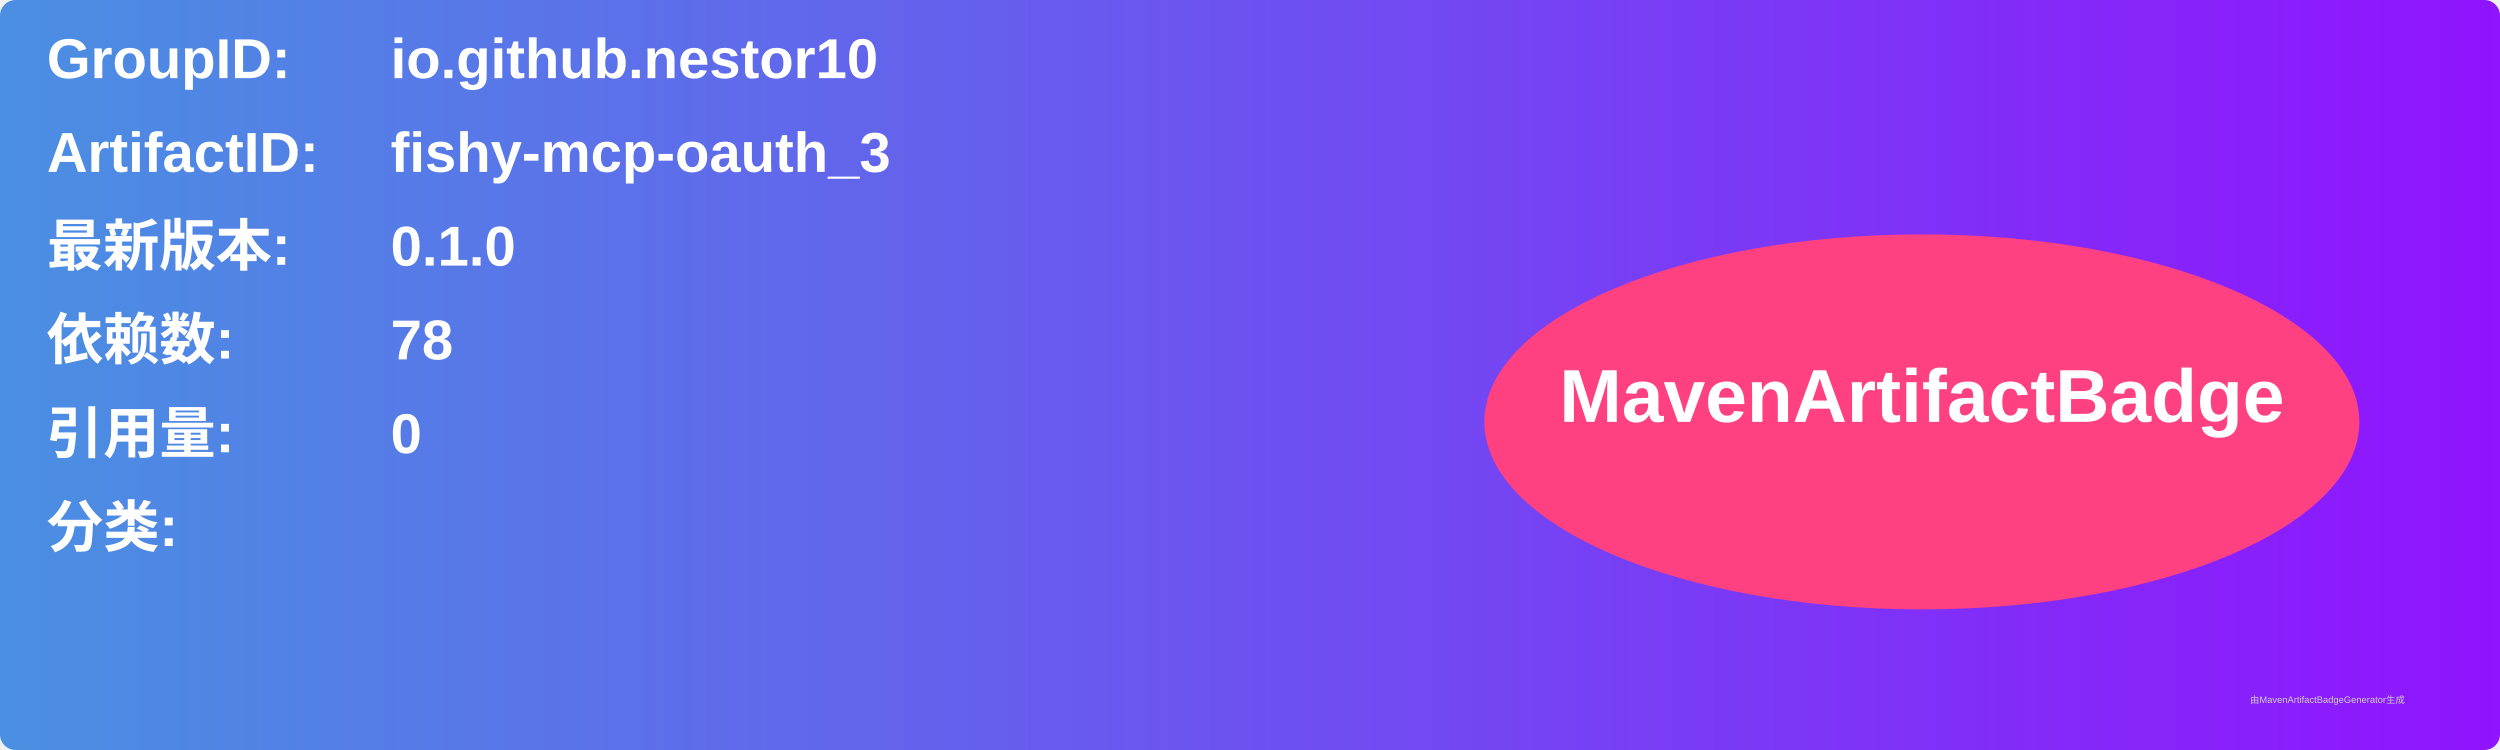
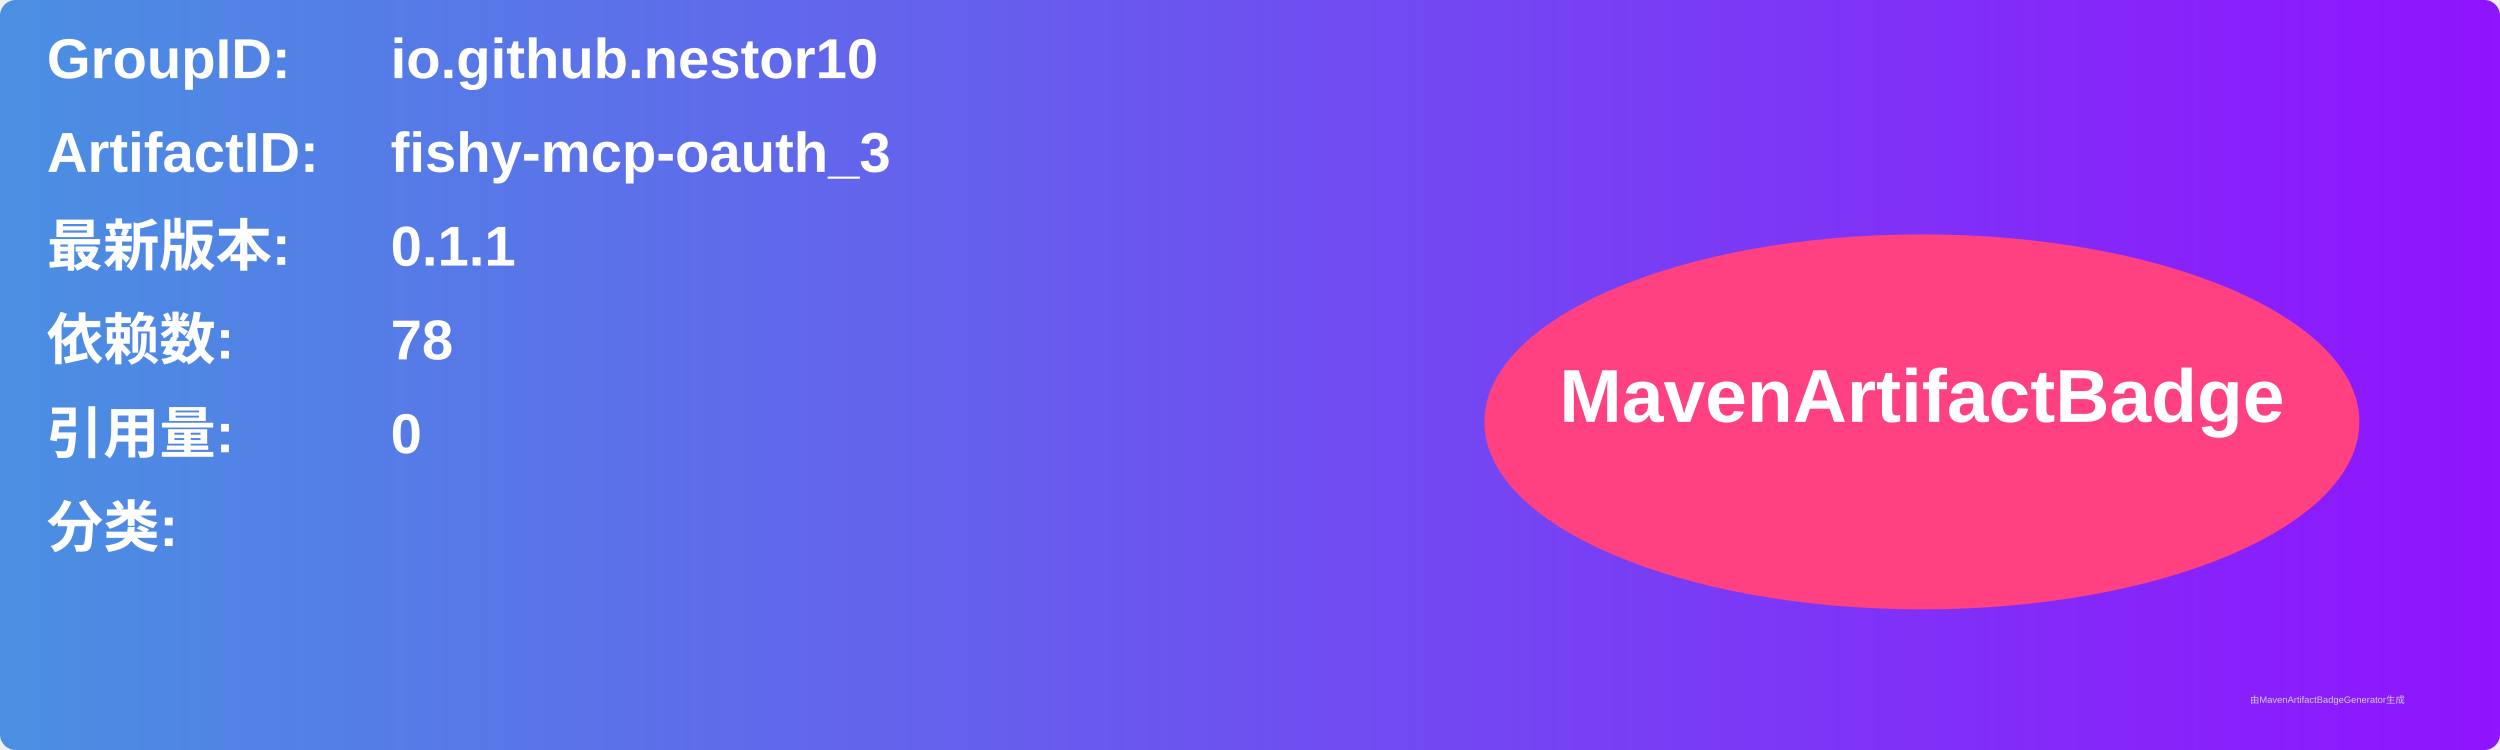
<svg xmlns="http://www.w3.org/2000/svg" width="800" height="240" viewBox="0 0 800 240">
  <linearGradient id="grad" x1="0%" y1="0%" x2="100%" y2="0%">
    <stop offset="0%" stop-color="#4a90e2" />
    <stop offset="100%" stop-color="#9013fe" />
  </linearGradient>
  <rect width="100%" height="100%" rx="5" ry="5" fill="url(#grad)" />
  <g transform="translate(15, 15)">
    <text x="0" y="10" font-family="Arial" font-size="18" fill="white" font-weight="bold" width="260">GroupID:</text>
    <text x="110" y="10" font-family="Arial" font-size="18" fill="white" font-weight="bold" width="460">io.github.nestor10</text>
    <text x="0" y="40" font-family="Arial" font-size="18" fill="white" font-weight="bold" width="260">ArtifactID:</text>
    <text x="110" y="40" font-family="Arial" font-size="18" fill="white" font-weight="bold" width="460">fishy-mcp-oauth_3</text>
    <text x="0" y="70" font-family="Arial" font-size="18" fill="white" font-weight="bold">最新版本:</text>
    <text x="110" y="70" font-family="Arial" font-size="18" fill="white" font-weight="bold">
-       <tspan font-weight="bold">0.1.0</tspan>
+       <tspan font-weight="bold">0.1.1</tspan>
    </text>
    <text x="0" y="100" font-family="Arial" font-size="18" fill="white" font-weight="bold">依赖数: </text>
    <text x="110" y="100" font-family="Arial" font-size="18" fill="white">
      <tspan font-weight="bold">78</tspan>
    </text>
    <text x="0" y="130" font-family="Arial" font-size="18" fill="white" font-weight="bold">引用量: </text>
    <text x="110" y="130" font-family="Arial" font-size="18" fill="white">
      <tspan font-weight="bold">0</tspan>
    </text>
    <text x="0" y="160" font-family="Arial" font-size="18" fill="white" font-weight="bold">分类:</text>
    <text x="10" y="190" font-family="Arial" font-size="10" fill="white">
      <tspan font-weight="bold" />
    </text>
    <ellipse cx="600" cy="120" rx="140" ry="60" fill="#ff4081" />
    <text x="600" y="120" text-anchor="middle" font-family="Arial" font-size="24" fill="white" font-weight="bold">MavenArtifactBadge</text>
  </g>
  <text x="720" y="225" font-family="Arial" font-size="3" fill="#d0d0d0">由MavenArtifactBadgeGenerator生成</text>
</svg>
